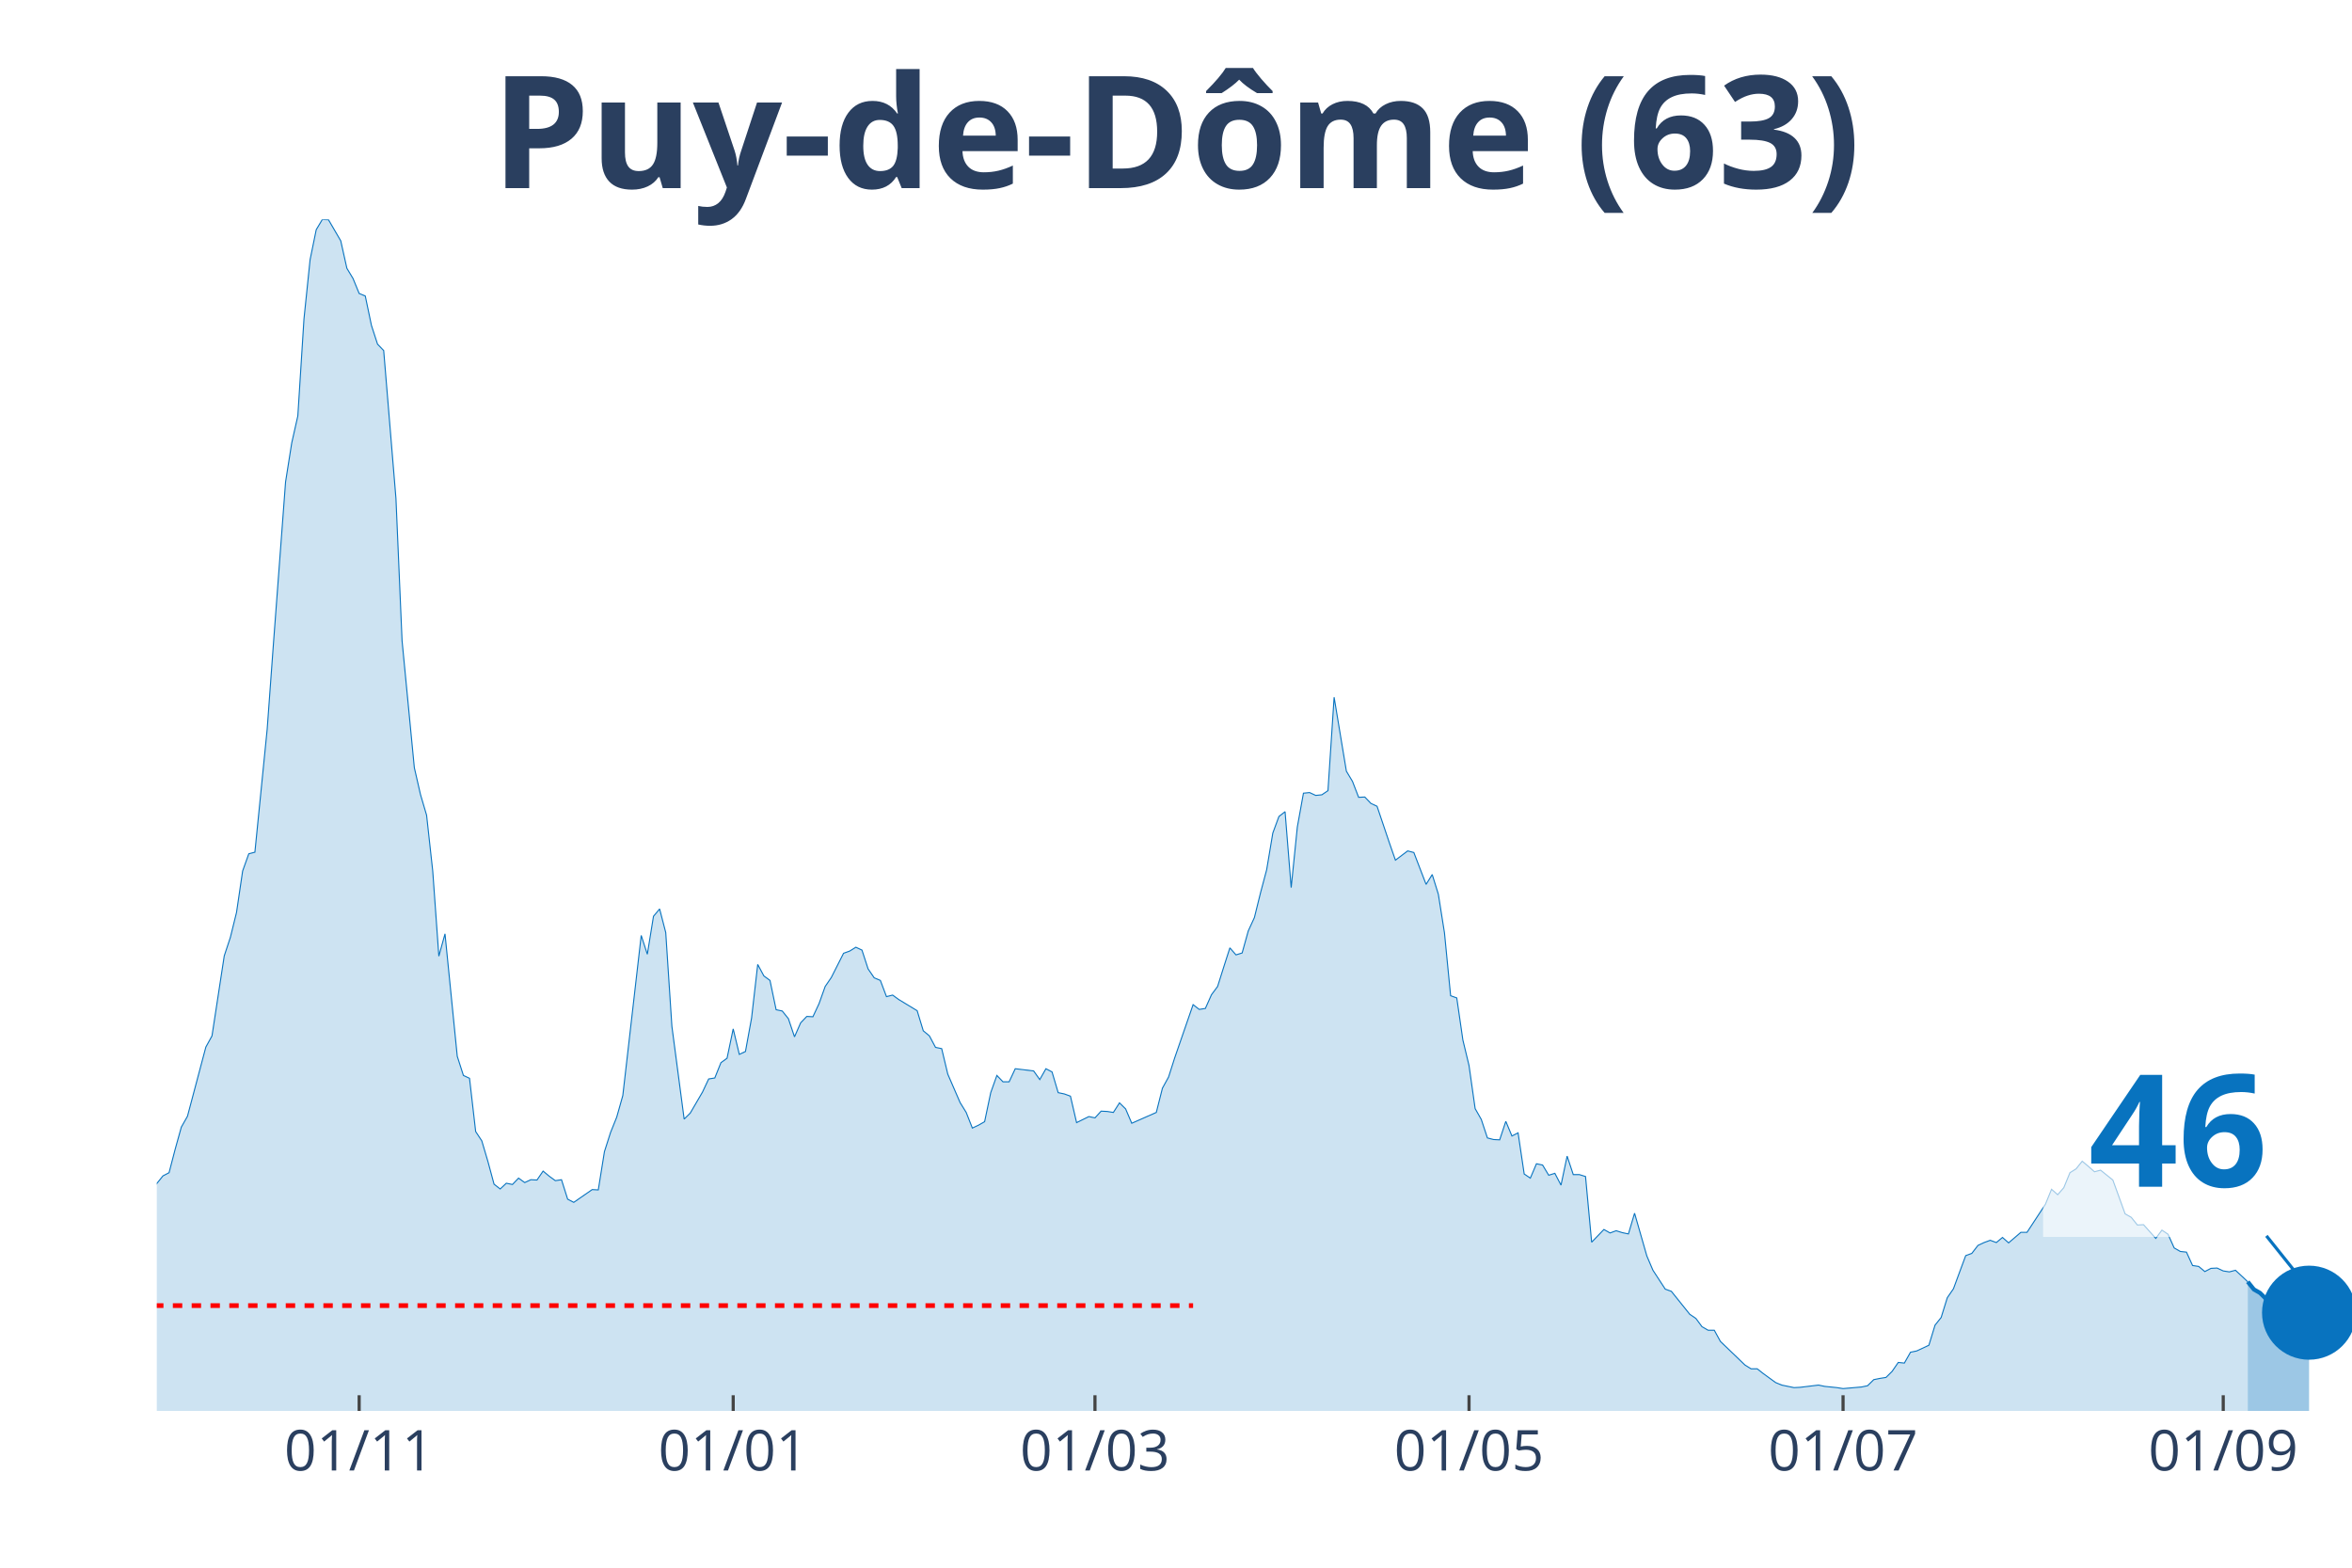
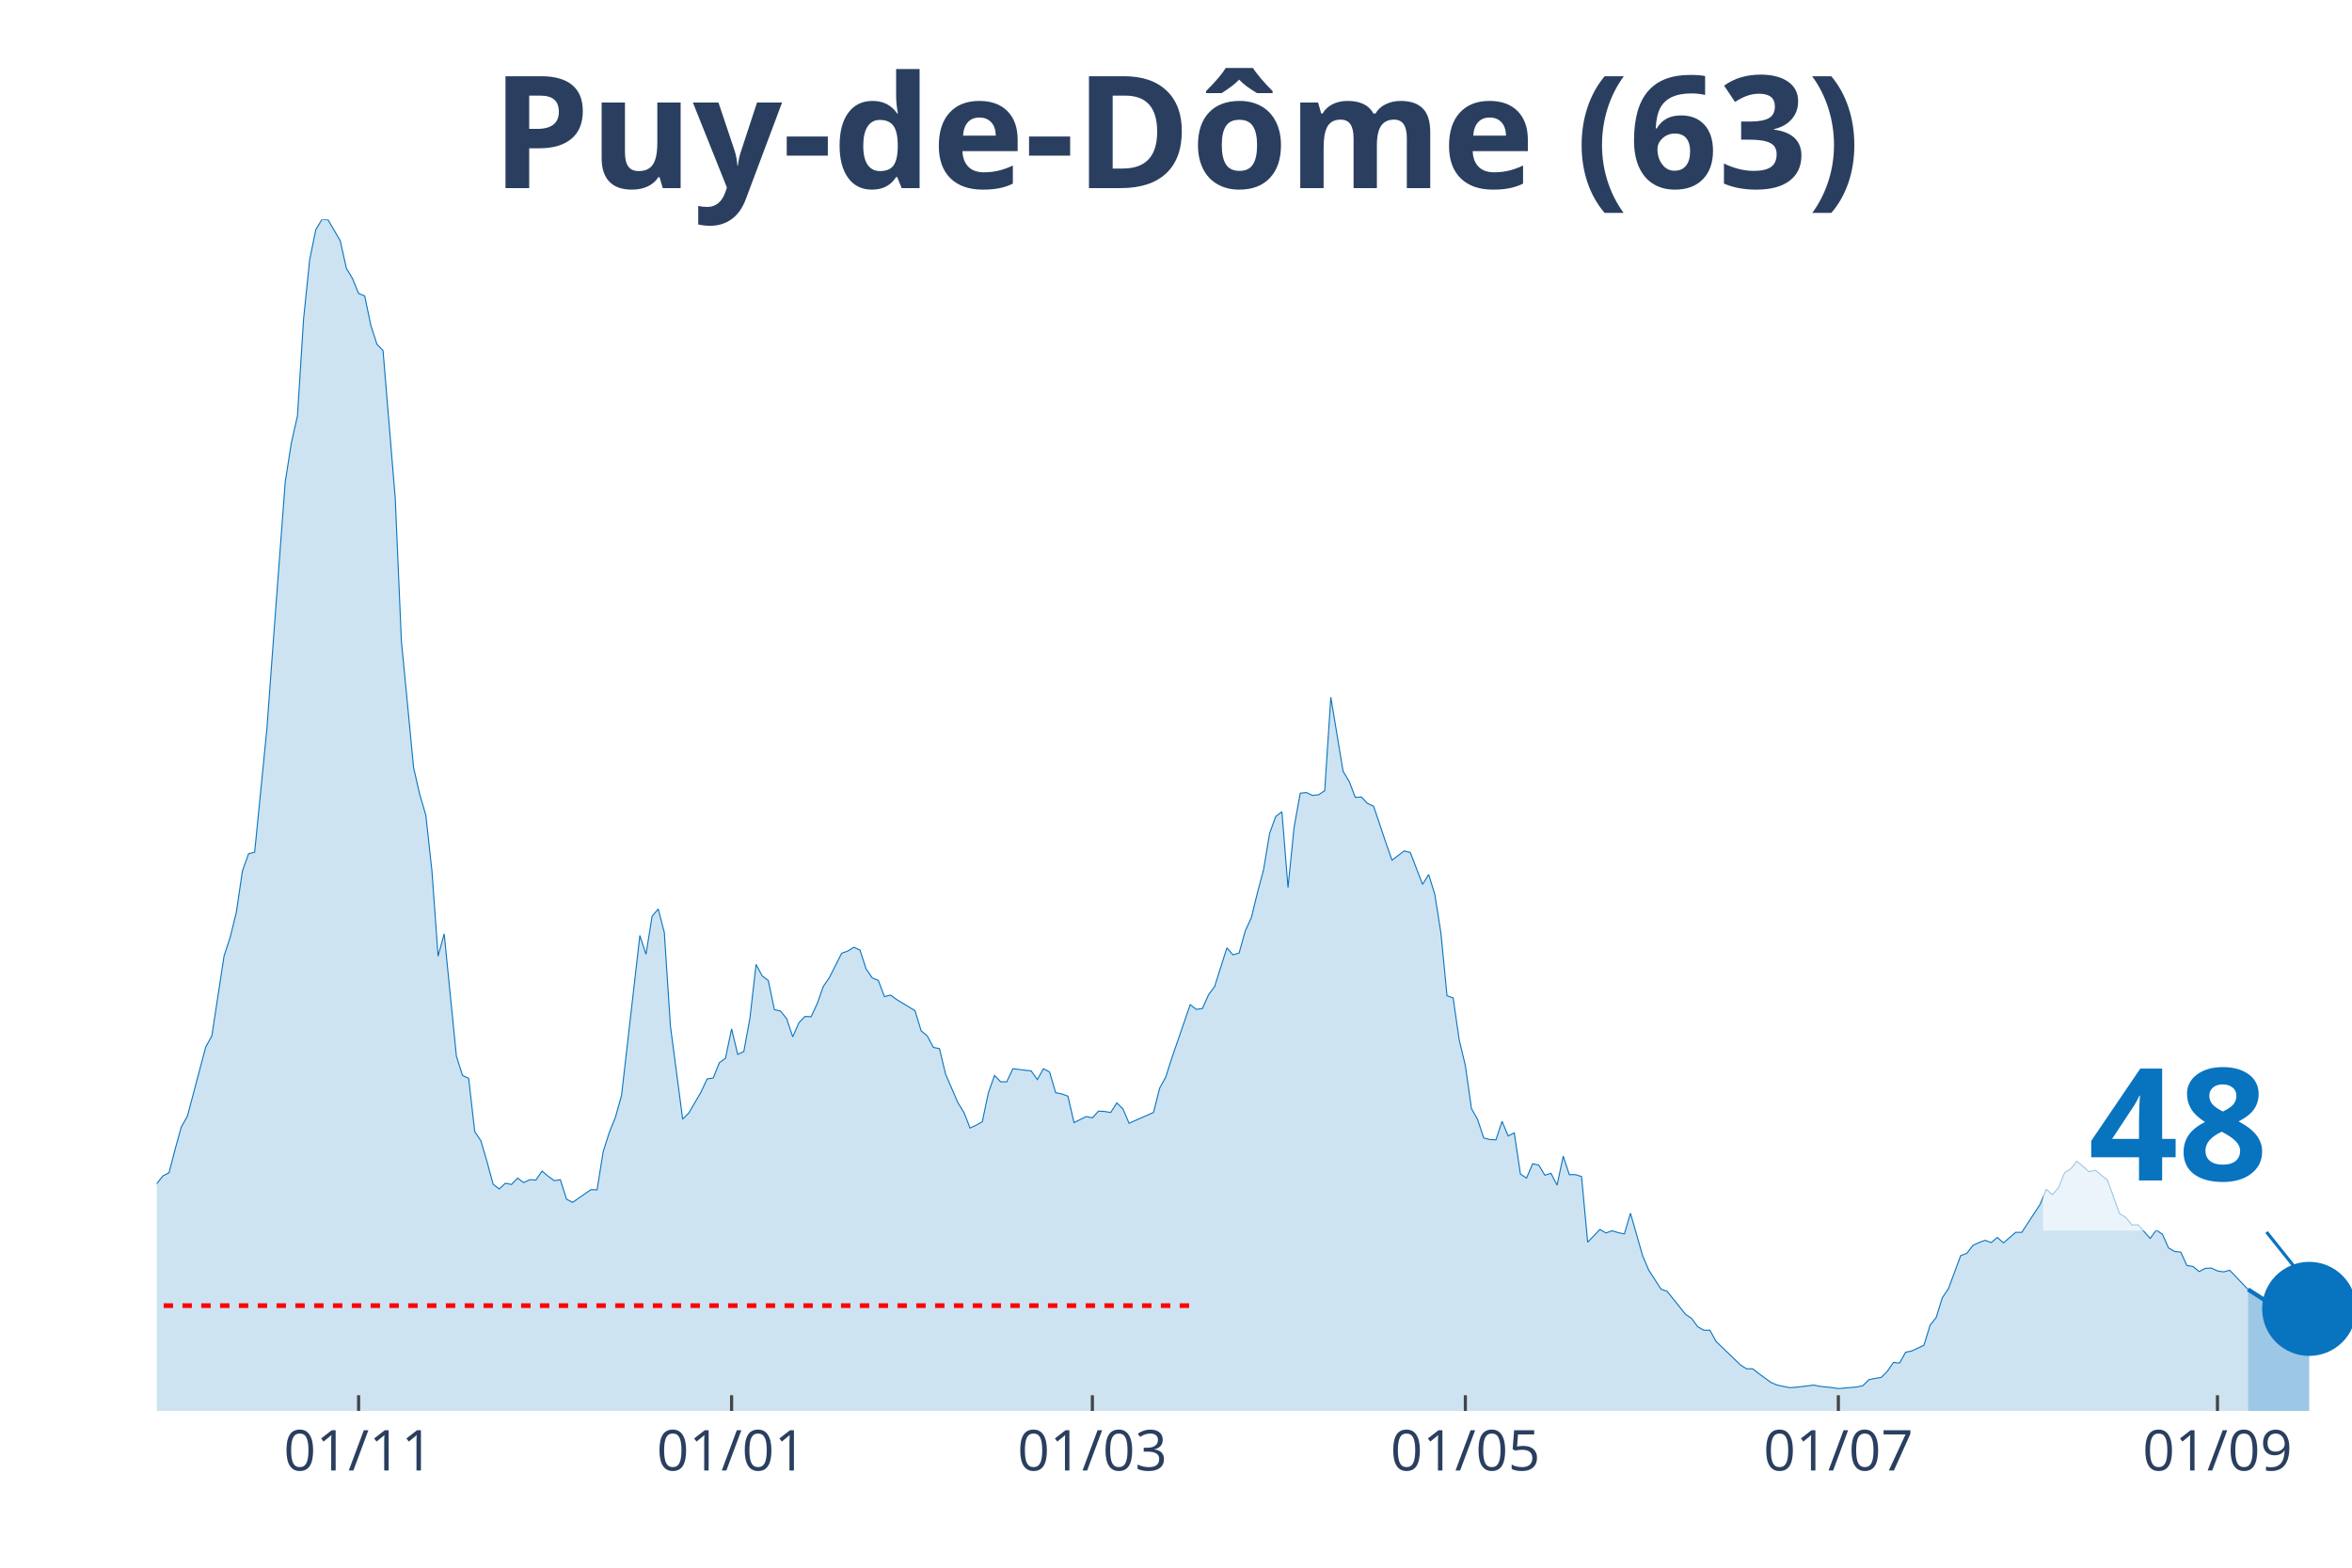
<svg xmlns="http://www.w3.org/2000/svg" class="main-svg" width="1125" height="750" style="" viewBox="0 0 750 500">
  <rect x="0" y="0" width="750" height="500" style="fill: rgb(0, 0, 0); fill-opacity: 0;" />
-   <defs id="defs-fb0da7">
+   <defs id="defs-571f91">
    <g class="clips">
-       <clipPath id="clipfb0da7xyplot" class="plotclip">
+       <clipPath id="clip571f91xyplot" class="plotclip">
        <rect width="700" height="380" />
      </clipPath>
-       <clipPath class="axesclip" id="clipfb0da7x">
+       <clipPath class="axesclip" id="clip571f91x">
        <rect x="50" y="0" width="700" height="500" />
      </clipPath>
-       <clipPath class="axesclip" id="clipfb0da7y">
+       <clipPath class="axesclip" id="clip571f91y">
        <rect x="0" y="70" width="750" height="380" />
      </clipPath>
-       <clipPath class="axesclip" id="clipfb0da7xy">
+       <clipPath class="axesclip" id="clip571f91xy">
        <rect x="50" y="70" width="700" height="380" />
      </clipPath>
    </g>
    <g class="gradients" />
  </defs>
  <g class="bglayer">
    <rect class="bg" x="50" y="70" width="700" height="380" style="fill: rgb(0, 0, 0); fill-opacity: 0; stroke-width: 0;" />
  </g>
  <g class="layer-below">
    <g class="imagelayer" />
    <g class="shapelayer" />
  </g>
  <g class="cartesianlayer">
    <g class="subplot xy">
      <g class="layer-subplot">
        <g class="shapelayer" />
        <g class="imagelayer" />
      </g>
      <g class="gridlayer">
        <g class="x">
-           <path class="xgrid crisp" transform="translate(114.53,0)" d="M0,70v380" style="stroke: rgb(255, 255, 255); stroke-opacity: 1; stroke-width: 1px;" />
-           <path class="xgrid crisp" transform="translate(233.8,0)" d="M0,70v380" style="stroke: rgb(255, 255, 255); stroke-opacity: 1; stroke-width: 1px;" />
-           <path class="xgrid crisp" transform="translate(349.16,0)" d="M0,70v380" style="stroke: rgb(255, 255, 255); stroke-opacity: 1; stroke-width: 1px;" />
-           <path class="xgrid crisp" transform="translate(468.44,0)" d="M0,70v380" style="stroke: rgb(255, 255, 255); stroke-opacity: 1; stroke-width: 1px;" />
-           <path class="xgrid crisp" transform="translate(587.71,0)" d="M0,70v380" style="stroke: rgb(255, 255, 255); stroke-opacity: 1; stroke-width: 1px;" />
-           <path class="xgrid crisp" transform="translate(708.94,0)" d="M0,70v380" style="stroke: rgb(255, 255, 255); stroke-opacity: 1; stroke-width: 1px;" />
+           <path class="xgrid crisp" transform="translate(114.35,0)" d="M0,70v380" style="stroke: rgb(255, 255, 255); stroke-opacity: 1; stroke-width: 1px;" />
+           <path class="xgrid crisp" transform="translate(233.29,0)" d="M0,70v380" style="stroke: rgb(255, 255, 255); stroke-opacity: 1; stroke-width: 1px;" />
+           <path class="xgrid crisp" transform="translate(348.33,0)" d="M0,70v380" style="stroke: rgb(255, 255, 255); stroke-opacity: 1; stroke-width: 1px;" />
+           <path class="xgrid crisp" transform="translate(467.27,0)" d="M0,70v380" style="stroke: rgb(255, 255, 255); stroke-opacity: 1; stroke-width: 1px;" />
+           <path class="xgrid crisp" transform="translate(586.21,0)" d="M0,70v380" style="stroke: rgb(255, 255, 255); stroke-opacity: 1; stroke-width: 1px;" />
+           <path class="xgrid crisp" transform="translate(707.1,0)" d="M0,70v380" style="stroke: rgb(255, 255, 255); stroke-opacity: 1; stroke-width: 1px;" />
        </g>
        <g class="y" />
      </g>
      <g class="zerolinelayer" />
      <path class="xlines-below" />
      <path class="ylines-below" />
      <g class="overlines-below" />
      <g class="xaxislayer-below" />
      <g class="yaxislayer-below" />
      <g class="overaxes-below" />
-       <g class="plot" transform="translate(50, 70)" clip-path="url('#clipfb0da7xyplot')">
+       <g class="plot" transform="translate(50, 70)" clip-path="url('#clip571f91xyplot')">
        <g class="scatterlayer mlayer">
-           <g class="trace scatter tracea7d0c8" style="stroke-miterlimit: 2;">
+           <g class="trace scatter trace9cf51c" style="stroke-miterlimit: 2;">
            <g class="fills">
              <g>
-                 <path class="js-fill" d="M666.76,380L-265.92,380L-265.92,378.68L-226.82,379.9L-224.86,379.69L-172.07,379.19L-170.11,379.59L-119.27,377.97L-117.32,376.64L-105.59,374.71L-103.63,375.63L-91.9,375.02L-89.94,372.68L-82.12,366.17L-80.17,365.66L-74.3,364.95L-72.35,363.73L-68.44,356.61L-66.48,355.28L-62.57,354.27L-60.61,349.49L-54.75,342.57L-52.79,341.25L-44.97,332.7L-43.02,334.43L-41.06,331.69L-39.11,331.28L-37.15,332.3L-35.2,327.72L-31.28,331.18L-29.33,330.97L-25.42,331.58L-23.46,330.57L-21.51,333.52L-19.55,333.21L-17.6,331.08L-15.64,327.21L-11.73,326.4L-9.78,325.89L-7.82,323.55L-5.87,319.07L-3.91,313.48L-1.96,311.95L0,307.48L1.96,305.04L3.91,304.02L5.87,296.49L7.82,289.48L9.78,286.02L15.64,263.95L17.6,260.39L21.51,234.86L23.46,228.96L25.42,221.02L27.37,207.8L29.33,202.31L31.28,201.8L35.2,162.54L37.15,135.89L41.06,83.71L43.02,71.3L44.97,62.66L46.93,31.73L48.88,12.82L50.84,3.25L52.79,0L54.75,0.1L58.66,6.81L60.61,15.56L62.57,18.82L64.53,23.6L66.48,24.41L68.44,33.77L70.39,39.77L72.35,41.8L76.26,89L78.21,134.36L82.12,174.84L84.08,183.39L86.03,190L87.99,207.8L89.94,234.96L91.9,227.84L95.81,266.9L97.77,273L99.72,273.91L101.68,290.9L103.63,293.85L105.59,300.46L107.54,307.68L109.5,309.21L111.45,307.38L113.41,307.78L115.36,305.75L117.32,307.17L119.27,306.26L121.23,306.36L123.18,303.51L125.14,305.14L127.09,306.56L129.05,306.26L131.01,312.46L132.96,313.48L138.83,309.41L140.78,309.51L142.74,297.31L144.69,291.2L146.65,286.32L148.6,279.41L154.47,228.35L156.42,234.35L158.38,222.24L160.34,219.9L162.29,227.43L164.25,257.33L168.16,286.93L170.11,285L174.02,278.29L175.98,274.12L177.93,273.81L179.89,268.93L181.84,267.51L183.8,258.15L185.75,266.28L187.71,265.37L189.66,254.69L191.62,237.6L193.58,241.26L195.53,242.69L197.49,252.04L199.44,252.45L201.4,254.89L203.35,260.69L205.31,256.22L207.26,254.18L209.22,254.28L211.17,250.11L213.13,244.62L215.08,241.77L218.99,234.04L220.95,233.33L222.91,232.11L224.86,233.02L226.82,239.03L228.77,241.87L230.73,242.69L232.68,247.87L234.64,247.37L236.59,248.79L242.46,252.35L244.41,258.76L246.37,260.39L248.32,264.05L250.28,264.45L252.23,272.59L256.15,281.64L258.1,284.8L260.06,289.78L262.01,288.87L263.97,287.75L265.92,278.49L267.88,273L269.83,275.03L271.79,275.03L273.74,270.86L279.61,271.57L281.56,274.32L283.52,270.86L285.47,271.88L287.43,278.49L289.39,278.9L291.34,279.61L293.3,288.05L297.21,286.12L299.16,286.53L301.12,284.39L303.07,284.49L305.03,284.8L306.98,281.75L308.94,283.68L310.89,288.25L318.72,284.8L320.67,277.07L322.63,273.51L324.58,267.4L330.45,250.42L332.4,251.94L334.36,251.64L336.31,247.26L338.27,244.62L340.22,238.42L342.18,232.31L344.13,234.55L346.09,233.94L348.04,226.92L350,222.65L351.96,214.72L353.91,207.39L355.87,195.7L357.82,190.41L359.78,188.88L361.73,213.09L363.69,193.76L365.64,182.98L367.6,182.78L369.55,183.69L371.51,183.49L373.46,182.17L375.42,152.37L379.33,175.96L381.28,179.22L383.24,184.3L385.2,184.2L387.15,186.24L389.11,187.15L393.02,198.75L394.97,204.34L398.88,201.39L400.84,201.9L404.75,212.07L406.7,208.92L408.66,215.22L410.61,227.53L412.57,247.57L414.53,248.28L416.48,261.71L418.44,269.84L420.39,283.58L422.35,287.03L424.3,292.93L426.26,293.44L428.21,293.54L430.17,287.64L432.12,292.32L434.08,291.31L436.03,304.43L437.99,305.75L439.94,301.17L441.9,301.58L443.85,304.83L445.81,304.22L447.77,307.99L449.72,298.73L451.68,304.63L453.63,304.63L455.59,305.24L457.54,326.19L461.45,322.13L463.41,323.24L465.36,322.53L467.32,323.14L469.27,323.55L471.23,316.94L475.14,330.57L477.09,335.14L481.01,341.15L482.96,341.86L488.83,349.18L490.78,350.5L492.74,353.15L494.69,354.27L496.65,354.27L498.6,357.83L506.42,365.35L508.38,366.57L510.34,366.57L512.29,368.1L516.2,370.95L518.16,371.76L522.07,372.57L524.02,372.47L529.89,371.76L531.84,372.17L535.75,372.57L537.71,372.88L543.58,372.37L545.53,371.96L547.49,370.03L549.44,369.63L551.4,369.32L553.35,367.39L555.31,364.54L557.26,364.74L559.22,361.28L561.17,360.88L565.08,359.05L567.04,352.64L568.99,350.2L570.95,343.89L572.91,341.04L574.86,335.75L576.82,330.47L578.77,329.75L580.73,327.21L582.68,326.3L584.64,325.58L586.59,326.3L588.55,324.67L590.5,326.4L594.41,323.04L596.37,323.04L602.23,314.09L604.19,309.31L606.15,311.04L608.1,308.8L610.06,304.02L612.01,302.8L613.97,300.36L615.92,301.99L617.88,303.72L619.83,303.21L623.74,306.36L625.7,311.75L627.65,317.14L629.61,318.26L631.56,320.7L633.52,320.6L637.43,324.97L639.39,322.33L641.34,323.65L643.3,328.02L645.25,329.14L647.21,329.35L649.16,333.62L651.12,333.92L653.07,335.55L655.03,334.53L656.98,334.43L658.94,335.35L660.89,335.65L662.85,335.14L666.76,338.81" style="fill: rgb(8, 115, 191); fill-opacity: 0.2; stroke-width: 0;" />
+                 <path class="js-fill" d="M666.85,380L-265.18,380L-265.18,378.68L-226.18,379.9L-224.23,379.69L-171.59,379.19L-169.64,379.59L-118.94,377.97L-116.99,376.64L-105.29,374.71L-103.34,375.63L-91.64,375.02L-89.69,372.68L-81.89,366.17L-79.94,365.66L-74.09,364.95L-72.14,363.73L-68.25,356.61L-66.3,355.28L-62.4,354.27L-60.45,349.49L-54.6,342.57L-52.65,341.25L-44.85,332.7L-42.9,334.43L-40.95,331.69L-39,331.28L-37.05,332.3L-35.1,327.72L-31.2,331.18L-29.25,330.97L-25.35,331.58L-23.4,330.57L-21.45,333.52L-19.5,333.21L-17.55,331.08L-15.6,327.21L-11.7,326.4L-9.75,325.89L-7.8,323.55L-5.85,319.07L-3.9,313.48L-1.95,311.95L0,307.48L1.95,305.04L3.9,304.02L5.85,296.49L7.8,289.48L9.75,286.02L15.6,263.95L17.55,260.39L21.45,234.86L23.4,228.96L25.35,221.02L27.3,207.8L29.25,202.31L31.2,201.8L35.1,162.54L37.05,135.89L40.95,83.71L42.9,71.3L44.85,62.66L46.8,31.73L48.75,12.82L50.7,3.25L52.65,0L54.6,0.1L58.5,6.81L60.45,15.56L62.4,18.82L64.35,23.6L66.3,24.41L68.25,33.77L70.19,39.77L72.14,41.8L76.04,89L77.99,134.36L81.89,174.84L83.84,183.39L85.79,190L87.74,207.8L89.69,234.96L91.64,227.84L95.54,266.9L97.49,273L99.44,273.91L101.39,290.9L103.34,293.85L105.29,300.46L107.24,307.68L109.19,309.21L111.14,307.38L113.09,307.78L115.04,305.75L116.99,307.17L118.94,306.26L120.89,306.36L122.84,303.51L124.79,305.14L126.74,306.56L128.69,306.26L130.64,312.46L132.59,313.48L138.44,309.41L140.39,309.51L142.34,297.31L144.29,291.2L146.24,286.32L148.19,279.41L154.04,228.35L155.99,234.35L157.94,222.24L159.89,219.9L161.84,227.43L163.79,257.33L167.69,286.93L169.64,285L173.54,278.29L175.49,274.12L177.44,273.81L179.39,268.93L181.34,267.51L183.29,258.15L185.24,266.28L187.19,265.37L189.14,254.69L191.09,237.6L193.04,241.26L194.99,242.69L196.94,252.04L198.89,252.45L200.84,254.89L202.79,260.69L204.74,256.22L206.69,254.18L208.64,254.28L210.58,250.11L212.53,244.62L214.48,241.77L218.38,234.04L220.33,233.33L222.28,232.11L224.23,233.02L226.18,239.03L228.13,241.87L230.08,242.69L232.03,247.87L233.98,247.37L235.93,248.79L241.78,252.35L243.73,258.76L245.68,260.39L247.63,264.05L249.58,264.45L251.53,272.59L255.43,281.64L257.38,284.8L259.33,289.78L261.28,288.87L263.23,287.75L265.18,278.49L267.13,273L269.08,275.03L271.03,275.03L272.98,270.86L278.83,271.57L280.78,274.32L282.73,270.86L284.68,271.88L286.63,278.49L288.58,278.9L290.53,279.61L292.48,288.05L296.38,286.12L298.33,286.53L300.28,284.39L302.23,284.49L304.18,284.8L306.13,281.75L308.08,283.68L310.03,288.25L317.83,284.8L319.78,277.07L321.73,273.51L323.68,267.4L329.53,250.42L331.48,251.94L333.43,251.64L335.38,247.26L337.33,244.62L339.28,238.42L341.23,232.31L343.18,234.55L345.13,233.94L347.08,226.92L349.03,222.65L350.97,214.72L352.92,207.39L354.87,195.7L356.82,190.41L358.77,188.88L360.72,213.09L362.67,193.76L364.62,182.98L366.57,182.78L368.52,183.69L370.47,183.49L372.42,182.17L374.37,152.37L378.27,175.96L380.22,179.22L382.17,184.3L384.12,184.2L386.07,186.24L388.02,187.15L391.92,198.75L393.87,204.34L397.77,201.39L399.72,201.9L403.62,212.07L405.57,208.92L407.52,215.22L409.47,227.53L411.42,247.57L413.37,248.28L415.32,261.71L417.27,269.84L419.22,283.58L421.17,287.03L423.12,292.93L425.07,293.44L427.02,293.54L428.97,287.64L430.92,292.32L432.87,291.31L434.82,304.43L436.77,305.75L438.72,301.17L440.67,301.58L442.62,304.83L444.57,304.22L446.52,307.99L448.47,298.73L450.42,304.63L452.37,304.63L454.32,305.24L456.27,326.19L460.17,322.13L462.12,323.24L464.07,322.53L466.02,323.14L467.97,323.55L469.92,316.94L473.82,330.57L475.77,335.14L479.67,341.15L481.62,341.86L487.47,349.18L489.42,350.5L491.36,353.15L493.31,354.27L495.26,354.27L497.21,357.83L505.01,365.35L506.96,366.57L508.91,366.57L510.86,368.1L514.76,370.95L516.71,371.76L520.61,372.57L522.56,372.47L528.41,371.76L530.36,372.17L534.26,372.57L536.21,372.88L542.06,372.37L544.01,371.96L545.96,370.03L547.91,369.63L549.86,369.32L551.81,367.39L553.76,364.54L555.71,364.74L557.66,361.28L559.61,360.88L563.51,359.05L565.46,352.64L567.41,350.2L569.36,343.89L571.31,341.04L573.26,335.75L575.21,330.47L577.16,329.75L579.11,327.21L581.06,326.3L583.01,325.58L584.96,326.3L586.91,324.67L588.86,326.4L592.76,323.04L594.71,323.04L600.56,314.09L602.51,309.31L604.46,311.04L606.41,308.8L608.36,304.02L610.31,302.8L612.26,300.36L614.21,301.99L616.16,303.72L618.11,303.21L622.01,306.36L623.96,311.75L625.91,317.14L627.86,318.26L629.81,320.7L631.75,320.6L635.65,324.97L637.6,322.33L639.55,323.65L641.5,328.02L643.45,329.14L645.4,329.35L647.35,333.62L649.3,333.92L651.25,335.55L653.2,334.53L655.15,334.43L657.1,335.35L659.05,335.65L661,335.14L666.85,341.25" style="fill: rgb(8, 115, 191); fill-opacity: 0.2; stroke-width: 0;" />
              </g>
            </g>
            <g class="errorbars" />
            <g class="lines">
-               <path class="js-line" d="M-265.92,378.68L-226.82,379.9L-224.86,379.69L-172.07,379.19L-170.11,379.59L-119.27,377.97L-117.32,376.64L-105.59,374.71L-103.63,375.63L-91.9,375.02L-89.94,372.68L-82.12,366.17L-80.17,365.66L-74.3,364.95L-72.35,363.73L-68.44,356.61L-66.48,355.28L-62.57,354.27L-60.61,349.49L-54.75,342.57L-52.79,341.25L-44.97,332.7L-43.02,334.43L-41.06,331.69L-39.11,331.28L-37.15,332.3L-35.2,327.72L-31.28,331.18L-29.33,330.97L-25.42,331.58L-23.46,330.57L-21.51,333.52L-19.55,333.21L-17.6,331.08L-15.64,327.21L-11.73,326.4L-9.78,325.89L-7.82,323.55L-5.87,319.07L-3.91,313.48L-1.96,311.95L0,307.48L1.96,305.04L3.91,304.02L5.87,296.49L7.82,289.48L9.78,286.02L15.64,263.95L17.6,260.39L21.51,234.86L23.46,228.96L25.42,221.02L27.37,207.8L29.33,202.31L31.28,201.8L35.2,162.54L37.15,135.89L41.06,83.71L43.02,71.3L44.97,62.66L46.93,31.73L48.88,12.82L50.84,3.25L52.79,0L54.75,0.1L58.66,6.81L60.61,15.56L62.57,18.82L64.53,23.6L66.48,24.41L68.44,33.77L70.39,39.77L72.35,41.8L76.26,89L78.21,134.36L82.12,174.84L84.08,183.39L86.03,190L87.99,207.8L89.94,234.96L91.9,227.84L95.81,266.9L97.77,273L99.72,273.91L101.68,290.9L103.63,293.85L105.59,300.46L107.54,307.68L109.5,309.21L111.45,307.38L113.41,307.78L115.36,305.75L117.32,307.17L119.27,306.26L121.23,306.36L123.18,303.51L125.14,305.14L127.09,306.56L129.05,306.26L131.01,312.46L132.96,313.48L138.83,309.41L140.78,309.51L142.74,297.31L144.69,291.2L146.65,286.32L148.6,279.41L154.47,228.35L156.42,234.35L158.38,222.24L160.34,219.9L162.29,227.43L164.25,257.33L168.16,286.93L170.11,285L174.02,278.29L175.98,274.12L177.93,273.81L179.89,268.93L181.84,267.51L183.8,258.15L185.75,266.28L187.71,265.37L189.66,254.69L191.62,237.6L193.58,241.26L195.53,242.69L197.49,252.04L199.44,252.45L201.4,254.89L203.35,260.69L205.31,256.22L207.26,254.18L209.22,254.28L211.17,250.11L213.13,244.62L215.08,241.77L218.99,234.04L220.95,233.33L222.91,232.11L224.86,233.02L226.82,239.03L228.77,241.87L230.73,242.69L232.68,247.87L234.64,247.37L236.59,248.79L242.46,252.35L244.41,258.76L246.37,260.39L248.32,264.05L250.28,264.45L252.23,272.59L256.15,281.64L258.1,284.8L260.06,289.78L262.01,288.87L263.97,287.75L265.92,278.49L267.88,273L269.83,275.03L271.79,275.03L273.74,270.86L279.61,271.57L281.56,274.32L283.52,270.86L285.47,271.88L287.43,278.49L289.39,278.9L291.34,279.61L293.3,288.05L297.21,286.12L299.16,286.53L301.12,284.39L303.07,284.49L305.03,284.8L306.98,281.75L308.94,283.68L310.89,288.25L318.72,284.8L320.67,277.07L322.63,273.51L324.58,267.4L330.45,250.42L332.4,251.94L334.36,251.64L336.31,247.26L338.27,244.62L340.22,238.42L342.18,232.31L344.13,234.55L346.09,233.94L348.04,226.92L350,222.65L351.96,214.72L353.91,207.39L355.87,195.7L357.82,190.41L359.78,188.88L361.73,213.09L363.69,193.76L365.64,182.98L367.6,182.78L369.55,183.69L371.51,183.49L373.46,182.17L375.42,152.37L379.33,175.96L381.28,179.22L383.24,184.3L385.2,184.2L387.15,186.24L389.11,187.15L393.02,198.75L394.97,204.34L398.88,201.39L400.84,201.9L404.75,212.07L406.7,208.92L408.66,215.22L410.61,227.53L412.57,247.57L414.53,248.28L416.48,261.71L418.44,269.84L420.39,283.58L422.35,287.03L424.3,292.93L426.26,293.44L428.21,293.54L430.17,287.64L432.12,292.32L434.08,291.31L436.03,304.43L437.99,305.75L439.94,301.17L441.9,301.58L443.85,304.83L445.81,304.22L447.77,307.99L449.72,298.73L451.68,304.63L453.63,304.63L455.59,305.24L457.54,326.19L461.45,322.13L463.41,323.24L465.36,322.53L467.32,323.14L469.27,323.55L471.23,316.94L475.14,330.57L477.09,335.14L481.01,341.15L482.96,341.86L488.83,349.18L490.78,350.5L492.74,353.15L494.69,354.27L496.65,354.27L498.6,357.83L506.42,365.35L508.38,366.57L510.34,366.57L512.29,368.1L516.2,370.95L518.16,371.76L522.07,372.57L524.02,372.47L529.89,371.76L531.84,372.17L535.75,372.57L537.71,372.88L543.58,372.37L545.53,371.96L547.49,370.03L549.44,369.63L551.4,369.32L553.35,367.39L555.31,364.54L557.26,364.74L559.22,361.28L561.17,360.88L565.08,359.05L567.04,352.64L568.99,350.2L570.95,343.89L572.91,341.04L574.86,335.75L576.82,330.47L578.77,329.75L580.73,327.21L582.68,326.3L584.64,325.58L586.59,326.3L588.55,324.67L590.5,326.4L594.41,323.04L596.37,323.04L602.23,314.09L604.19,309.31L606.15,311.04L608.1,308.8L610.06,304.02L612.01,302.8L613.97,300.36L615.92,301.99L617.88,303.72L619.83,303.21L623.74,306.36L625.7,311.75L627.65,317.14L629.61,318.26L631.56,320.7L633.52,320.6L637.43,324.97L639.39,322.33L641.34,323.65L643.3,328.02L645.25,329.14L647.21,329.35L649.16,333.62L651.12,333.92L653.07,335.55L655.03,334.53L656.98,334.43L658.94,335.35L660.89,335.65L662.85,335.14L666.76,338.81" style="vector-effect: non-scaling-stroke; fill: none; stroke: rgb(8, 115, 191); stroke-opacity: 1; stroke-width: 0.5px; opacity: 1;" />
+               <path class="js-line" d="M-265.18,378.68L-226.18,379.9L-224.23,379.69L-171.59,379.19L-169.64,379.59L-118.94,377.97L-116.99,376.64L-105.29,374.71L-103.34,375.63L-91.64,375.02L-89.69,372.68L-81.89,366.17L-79.94,365.66L-74.09,364.95L-72.14,363.73L-68.25,356.61L-66.3,355.28L-62.4,354.27L-60.45,349.49L-54.6,342.57L-52.65,341.25L-44.85,332.7L-42.9,334.43L-40.95,331.69L-39,331.28L-37.05,332.3L-35.1,327.72L-31.2,331.18L-29.25,330.97L-25.35,331.58L-23.4,330.57L-21.45,333.52L-19.5,333.21L-17.55,331.08L-15.6,327.21L-11.7,326.4L-9.75,325.89L-7.8,323.55L-5.85,319.07L-3.9,313.48L-1.95,311.95L0,307.48L1.95,305.04L3.9,304.02L5.85,296.49L7.8,289.48L9.75,286.02L15.6,263.95L17.55,260.39L21.45,234.86L23.4,228.96L25.35,221.02L27.3,207.8L29.25,202.31L31.2,201.8L35.1,162.54L37.05,135.89L40.95,83.71L42.9,71.3L44.85,62.66L46.8,31.73L48.75,12.82L50.7,3.25L52.65,0L54.6,0.1L58.5,6.81L60.45,15.56L62.4,18.82L64.35,23.6L66.3,24.41L68.25,33.77L70.19,39.77L72.14,41.8L76.04,89L77.99,134.36L81.89,174.84L83.84,183.39L85.79,190L87.74,207.8L89.69,234.96L91.64,227.84L95.54,266.9L97.49,273L99.44,273.91L101.39,290.9L103.34,293.85L105.29,300.46L107.24,307.68L109.19,309.21L111.14,307.38L113.09,307.78L115.04,305.75L116.99,307.17L118.94,306.26L120.89,306.36L122.84,303.51L124.79,305.14L126.74,306.56L128.69,306.26L130.64,312.46L132.59,313.48L138.44,309.41L140.39,309.51L142.34,297.31L144.29,291.2L146.24,286.32L148.19,279.41L154.04,228.35L155.99,234.35L157.94,222.24L159.89,219.9L161.84,227.43L163.79,257.33L167.69,286.93L169.64,285L173.54,278.29L175.49,274.12L177.44,273.81L179.39,268.93L181.34,267.51L183.29,258.15L185.24,266.28L187.19,265.37L189.14,254.69L191.09,237.6L193.04,241.26L194.99,242.69L196.94,252.04L198.89,252.45L200.84,254.89L202.79,260.69L204.74,256.22L206.69,254.18L208.64,254.28L210.58,250.11L212.53,244.62L214.48,241.77L218.38,234.04L220.33,233.33L222.28,232.11L224.23,233.02L226.18,239.03L228.13,241.87L230.08,242.69L232.03,247.87L233.98,247.37L235.93,248.79L241.78,252.35L243.73,258.76L245.68,260.39L247.63,264.05L249.58,264.45L251.53,272.59L255.43,281.64L257.38,284.8L259.33,289.78L261.28,288.87L263.23,287.75L265.18,278.49L267.13,273L269.08,275.03L271.03,275.03L272.98,270.86L278.83,271.57L280.78,274.32L282.73,270.86L284.68,271.88L286.63,278.49L288.58,278.9L290.53,279.61L292.48,288.05L296.38,286.12L298.33,286.53L300.28,284.39L302.23,284.49L304.18,284.8L306.13,281.75L308.08,283.68L310.03,288.25L317.83,284.8L319.78,277.07L321.73,273.51L323.68,267.4L329.53,250.42L331.48,251.94L333.43,251.64L335.38,247.26L337.33,244.62L339.28,238.42L341.23,232.31L343.18,234.55L345.13,233.94L347.08,226.92L349.03,222.65L350.97,214.72L352.92,207.39L354.87,195.7L356.82,190.41L358.77,188.88L360.72,213.09L362.67,193.76L364.62,182.98L366.57,182.78L368.52,183.69L370.47,183.49L372.42,182.17L374.37,152.37L378.27,175.96L380.22,179.22L382.17,184.3L384.12,184.2L386.07,186.24L388.02,187.15L391.92,198.75L393.87,204.34L397.77,201.39L399.72,201.9L403.62,212.07L405.57,208.92L407.52,215.22L409.47,227.53L411.42,247.57L413.37,248.28L415.32,261.71L417.27,269.84L419.22,283.58L421.17,287.03L423.12,292.93L425.07,293.44L427.02,293.54L428.97,287.64L430.92,292.32L432.87,291.31L434.82,304.43L436.77,305.75L438.72,301.17L440.67,301.58L442.62,304.83L444.57,304.22L446.52,307.99L448.47,298.73L450.42,304.63L452.37,304.63L454.32,305.24L456.27,326.19L460.17,322.13L462.12,323.24L464.07,322.53L466.02,323.14L467.97,323.55L469.92,316.94L473.82,330.57L475.77,335.14L479.67,341.15L481.62,341.86L487.47,349.18L489.42,350.5L491.36,353.15L493.31,354.27L495.26,354.27L497.21,357.83L505.01,365.35L506.96,366.57L508.91,366.57L510.86,368.1L514.76,370.95L516.71,371.76L520.61,372.57L522.56,372.47L528.41,371.76L530.36,372.17L534.26,372.57L536.21,372.88L542.06,372.37L544.01,371.96L545.96,370.03L547.91,369.63L549.86,369.32L551.81,367.39L553.76,364.54L555.71,364.74L557.66,361.28L559.61,360.88L563.51,359.05L565.46,352.64L567.41,350.2L569.36,343.89L571.31,341.04L573.26,335.75L575.21,330.47L577.16,329.75L579.11,327.21L581.06,326.3L583.01,325.58L584.96,326.3L586.91,324.67L588.86,326.4L592.76,323.04L594.71,323.04L600.56,314.09L602.51,309.31L604.46,311.04L606.41,308.8L608.36,304.02L610.31,302.8L612.26,300.36L614.21,301.99L616.16,303.72L618.11,303.21L622.01,306.36L623.96,311.75L625.91,317.14L627.86,318.26L629.81,320.7L631.75,320.6L635.65,324.97L637.6,322.33L639.55,323.65L641.5,328.02L643.45,329.14L645.4,329.35L647.35,333.62L649.3,333.92L651.25,335.55L653.2,334.53L655.15,334.43L657.1,335.35L659.05,335.65L661,335.14L666.85,341.25" style="vector-effect: non-scaling-stroke; fill: none; stroke: rgb(8, 115, 191); stroke-opacity: 1; stroke-width: 0.5px; opacity: 1;" />
            </g>
            <g class="points" />
            <g class="text" />
          </g>
-           <g class="trace scatter trace7a3e5d" style="stroke-miterlimit: 2;">
+           <g class="trace scatter tracea41a0f" style="stroke-miterlimit: 2;">
            <g class="fills">
              <g>
-                 <path class="js-fill" d="M686.31,380L666.76,380L666.76,338.81L668.72,341.25L670.67,342.37L672.63,344.3L674.58,345.01L676.54,347.15L678.49,350.91L680.45,353.15L682.4,351.01L686.31,348.67" style="fill: rgb(8, 115, 191); fill-opacity: 0.4; stroke-width: 0;" />
+                 <path class="js-fill" d="M686.35,380L666.85,380L666.85,341.25L672.7,345.01L674.65,347.15L678.55,353.15L680.5,351.01L686.35,347.45" style="fill: rgb(8, 115, 191); fill-opacity: 0.4; stroke-width: 0;" />
              </g>
            </g>
            <g class="errorbars" />
            <g class="lines">
-               <path class="js-line" d="M666.76,338.81L668.72,341.25L670.67,342.37L672.63,344.3L674.58,345.01L676.54,347.15L678.49,350.91L680.45,353.15L682.4,351.01L686.31,348.67" style="vector-effect: non-scaling-stroke; fill: none; stroke: rgb(8, 115, 191); stroke-opacity: 1; stroke-width: 2px; opacity: 1;" />
+               <path class="js-line" d="M666.85,341.25L672.7,345.01L674.65,347.15L678.55,353.15L680.5,351.01L686.35,347.45" style="vector-effect: non-scaling-stroke; fill: none; stroke: rgb(8, 115, 191); stroke-opacity: 1; stroke-width: 2px; opacity: 1;" />
            </g>
            <g class="points" />
            <g class="text" />
          </g>
-           <g class="trace scatter trace867c7a" style="stroke-miterlimit: 2; opacity: 1;">
+           <g class="trace scatter trace00bedd" style="stroke-miterlimit: 2; opacity: 1;">
            <g class="fills" />
            <g class="errorbars" />
            <g class="lines" />
            <g class="points">
-               <path class="point" transform="translate(686.31,348.67)" d="M15,0A15,15 0 1,1 0,-15A15,15 0 0,1 15,0Z" style="opacity: 1; stroke-width: 0px; fill: rgb(8, 115, 191); fill-opacity: 1;" />
+               <path class="point" transform="translate(686.35,347.45)" d="M15,0A15,15 0 1,1 0,-15A15,15 0 0,1 15,0Z" style="opacity: 1; stroke-width: 0px; fill: rgb(8, 115, 191); fill-opacity: 1;" />
            </g>
            <g class="text" />
          </g>
        </g>
      </g>
      <g class="overplot" />
      <path class="xlines-above crisp" style="fill: none; stroke-width: 1px; stroke: rgb(0, 0, 0); stroke-opacity: 0;" d="" />
      <path class="ylines-above crisp" style="fill: none;" d="M0,0" />
      <g class="overlines-above" />
      <g class="xaxislayer-above">
-         <path class="xtick ticks crisp" d="M0,450v-5" transform="translate(114.53,0)" style="stroke: rgb(68, 68, 68); stroke-opacity: 1; stroke-width: 1px;" />
-         <path class="xtick ticks crisp" d="M0,450v-5" transform="translate(233.8,0)" style="stroke: rgb(68, 68, 68); stroke-opacity: 1; stroke-width: 1px;" />
-         <path class="xtick ticks crisp" d="M0,450v-5" transform="translate(349.16,0)" style="stroke: rgb(68, 68, 68); stroke-opacity: 1; stroke-width: 1px;" />
-         <path class="xtick ticks crisp" d="M0,450v-5" transform="translate(468.44,0)" style="stroke: rgb(68, 68, 68); stroke-opacity: 1; stroke-width: 1px;" />
-         <path class="xtick ticks crisp" d="M0,450v-5" transform="translate(587.71,0)" style="stroke: rgb(68, 68, 68); stroke-opacity: 1; stroke-width: 1px;" />
-         <path class="xtick ticks crisp" d="M0,450v-5" transform="translate(708.94,0)" style="stroke: rgb(68, 68, 68); stroke-opacity: 1; stroke-width: 1px;" />
+         <path class="xtick ticks crisp" d="M0,450v-5" transform="translate(114.35,0)" style="stroke: rgb(68, 68, 68); stroke-opacity: 1; stroke-width: 1px;" />
+         <path class="xtick ticks crisp" d="M0,450v-5" transform="translate(233.29,0)" style="stroke: rgb(68, 68, 68); stroke-opacity: 1; stroke-width: 1px;" />
+         <path class="xtick ticks crisp" d="M0,450v-5" transform="translate(348.33,0)" style="stroke: rgb(68, 68, 68); stroke-opacity: 1; stroke-width: 1px;" />
+         <path class="xtick ticks crisp" d="M0,450v-5" transform="translate(467.27,0)" style="stroke: rgb(68, 68, 68); stroke-opacity: 1; stroke-width: 1px;" />
+         <path class="xtick ticks crisp" d="M0,450v-5" transform="translate(586.21,0)" style="stroke: rgb(68, 68, 68); stroke-opacity: 1; stroke-width: 1px;" />
+         <path class="xtick ticks crisp" d="M0,450v-5" transform="translate(707.1,0)" style="stroke: rgb(68, 68, 68); stroke-opacity: 1; stroke-width: 1px;" />
        <g class="xtick">
-           <text text-anchor="middle" x="0" y="469" transform="translate(114.53,0)" style="font-family: 'Open Sans', verdana, arial, sans-serif; font-size: 18px; fill: rgb(42, 63, 95); fill-opacity: 1; white-space: pre;">01/11</text>
+           <text text-anchor="middle" x="0" y="469" transform="translate(114.35,0)" style="font-family: 'Open Sans', verdana, arial, sans-serif; font-size: 18px; fill: rgb(42, 63, 95); fill-opacity: 1; white-space: pre;">01/11</text>
        </g>
        <g class="xtick">
-           <text text-anchor="middle" x="0" y="469" transform="translate(233.8,0)" style="font-family: 'Open Sans', verdana, arial, sans-serif; font-size: 18px; fill: rgb(42, 63, 95); fill-opacity: 1; white-space: pre;">01/01</text>
+           <text text-anchor="middle" x="0" y="469" transform="translate(233.29,0)" style="font-family: 'Open Sans', verdana, arial, sans-serif; font-size: 18px; fill: rgb(42, 63, 95); fill-opacity: 1; white-space: pre;">01/01</text>
        </g>
        <g class="xtick">
-           <text text-anchor="middle" x="0" y="469" transform="translate(349.16,0)" style="font-family: 'Open Sans', verdana, arial, sans-serif; font-size: 18px; fill: rgb(42, 63, 95); fill-opacity: 1; white-space: pre;">01/03</text>
+           <text text-anchor="middle" x="0" y="469" transform="translate(348.33,0)" style="font-family: 'Open Sans', verdana, arial, sans-serif; font-size: 18px; fill: rgb(42, 63, 95); fill-opacity: 1; white-space: pre;">01/03</text>
        </g>
        <g class="xtick">
-           <text text-anchor="middle" x="0" y="469" transform="translate(468.44,0)" style="font-family: 'Open Sans', verdana, arial, sans-serif; font-size: 18px; fill: rgb(42, 63, 95); fill-opacity: 1; white-space: pre;">01/05</text>
+           <text text-anchor="middle" x="0" y="469" transform="translate(467.27,0)" style="font-family: 'Open Sans', verdana, arial, sans-serif; font-size: 18px; fill: rgb(42, 63, 95); fill-opacity: 1; white-space: pre;">01/05</text>
        </g>
        <g class="xtick">
-           <text text-anchor="middle" x="0" y="469" transform="translate(587.71,0)" style="font-family: 'Open Sans', verdana, arial, sans-serif; font-size: 18px; fill: rgb(42, 63, 95); fill-opacity: 1; white-space: pre;">01/07</text>
+           <text text-anchor="middle" x="0" y="469" transform="translate(586.21,0)" style="font-family: 'Open Sans', verdana, arial, sans-serif; font-size: 18px; fill: rgb(42, 63, 95); fill-opacity: 1; white-space: pre;">01/07</text>
        </g>
        <g class="xtick">
-           <text text-anchor="middle" x="0" y="469" transform="translate(708.94,0)" style="font-family: 'Open Sans', verdana, arial, sans-serif; font-size: 18px; fill: rgb(42, 63, 95); fill-opacity: 1; white-space: pre;">01/09</text>
+           <text text-anchor="middle" x="0" y="469" transform="translate(707.1,0)" style="font-family: 'Open Sans', verdana, arial, sans-serif; font-size: 18px; fill: rgb(42, 63, 95); fill-opacity: 1; white-space: pre;">01/09</text>
        </g>
      </g>
      <g class="yaxislayer-above" />
      <g class="overaxes-above" />
    </g>
  </g>
  <g class="polarlayer" />
  <g class="ternarylayer" />
  <g class="geolayer" />
  <g class="funnelarealayer" />
  <g class="pielayer" />
  <g class="treemaplayer" />
  <g class="sunburstlayer" />
  <g class="glimages" />
-   <defs id="topdefs-fb0da7">
+   <defs id="topdefs-571f91">
    <g class="clips" />
  </defs>
  <g class="layer-above">
    <g class="imagelayer" />
    <g class="shapelayer">
-       <path data-index="0" fill-rule="evenodd" d="M-1048.88,416.42L380.45,416.42" clip-path="url('#clipfb0da7xy')" style="opacity: 1; stroke: rgb(255, 0, 0); stroke-opacity: 1; fill: rgb(0, 0, 0); fill-opacity: 0; stroke-dasharray: 3px, 3px; stroke-width: 1.5px;" />
+       <path data-index="0" fill-rule="evenodd" d="M-1045.82,416.42L379.53,416.42" clip-path="url('#clip571f91xy')" style="opacity: 1; stroke: rgb(255, 0, 0); stroke-opacity: 1; fill: rgb(0, 0, 0); fill-opacity: 0; stroke-dasharray: 3px, 3px; stroke-width: 1.5px;" />
    </g>
  </g>
  <g class="infolayer">
    <g class="g-gtitle">
      <text class="gtitle" x="375" y="25" text-anchor="middle" dy="0.7em" style="font-family: 'Open Sans', verdana, arial, sans-serif; font-size: 50px; fill: rgb(42, 63, 95); opacity: 1; font-weight: normal; white-space: pre;">
        <tspan style="font-weight:bold">Puy-de-Dôme (63)</tspan>
      </text>
    </g>
    <g class="g-xtitle" />
    <g class="annotation" data-index="0" style="opacity: 1;">
-       <g class="annotation-text-g" transform="rotate(0,694.31,358.67)">
-         <g class="cursor-pointer" transform="translate(651, 323)">
+       <g class="annotation-text-g" transform="rotate(0,694.35,357.45)">
+         <g class="cursor-pointer" transform="translate(651, 321)">
          <rect class="bg" x="0.5" y="0.5" width="86" height="71" style="stroke-width: 1px; stroke: rgb(0, 0, 0); stroke-opacity: 0; fill: rgb(255, 255, 255); fill-opacity: 0.6;" />
          <text class="annotation-text" text-anchor="middle" x="43.531" y="55.5" style="font-family: 'Open Sans', verdana, arial, sans-serif; font-size: 50px; fill: rgb(8, 115, 191); fill-opacity: 1; white-space: pre;">
-             <tspan style="font-weight:bold">46 </tspan>
+             <tspan style="font-weight:bold">48 </tspan>
          </text>
        </g>
      </g>
      <g class="annotation-arrow-g" style="opacity: 1;">
-         <path d="M722.71,394.17L734.31,408.67" style="stroke-width: 1px; stroke: rgb(8, 115, 191); stroke-opacity: 1; stroke-dasharray: 0px, 0px, 18.569px, 18.569px;" />
+         <path d="M722.75,392.95L734.35,407.45" style="stroke-width: 1px; stroke: rgb(8, 115, 191); stroke-opacity: 1; stroke-dasharray: 0px, 0px, 18.569px, 18.569px;" />
      </g>
    </g>
  </g>
</svg>
